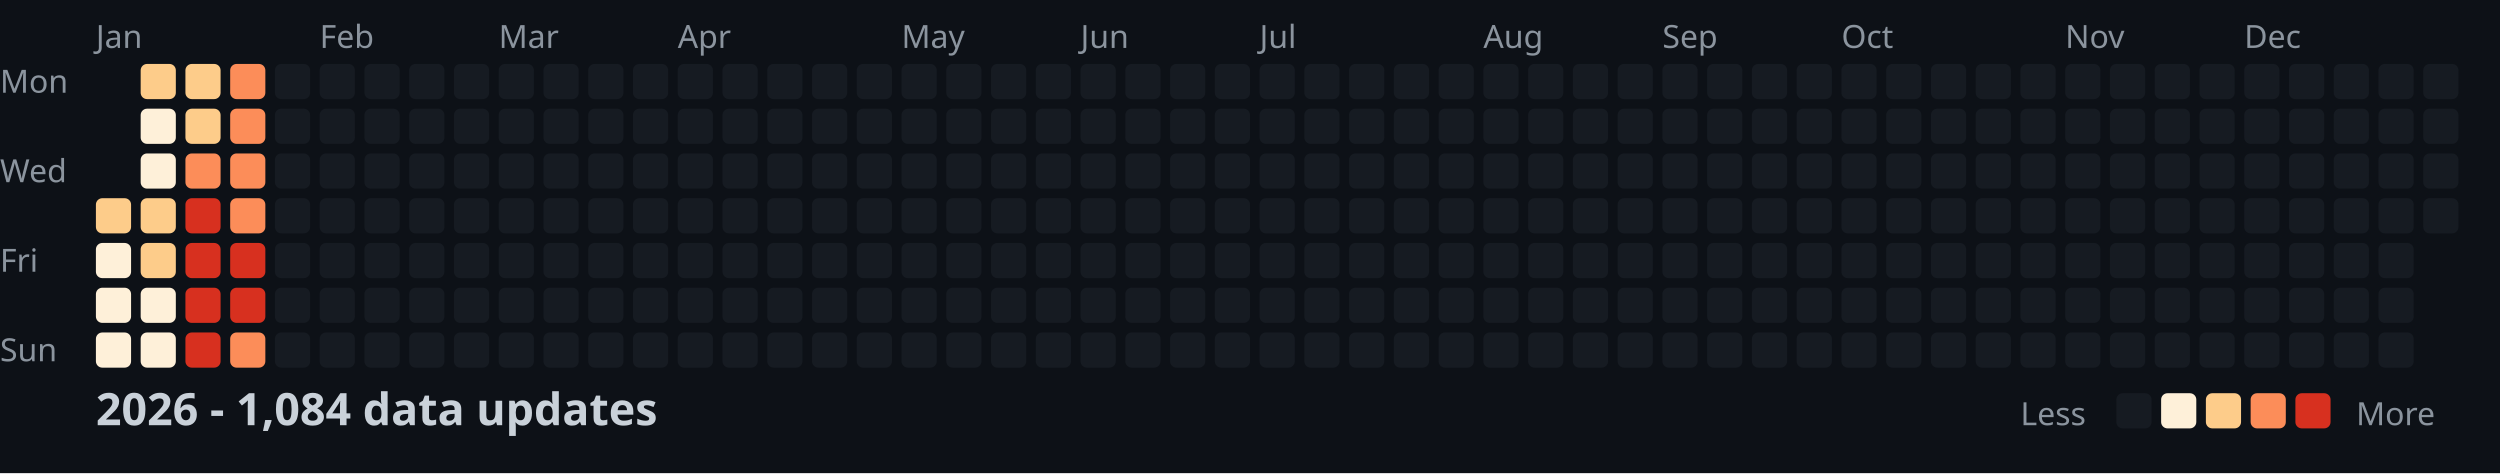
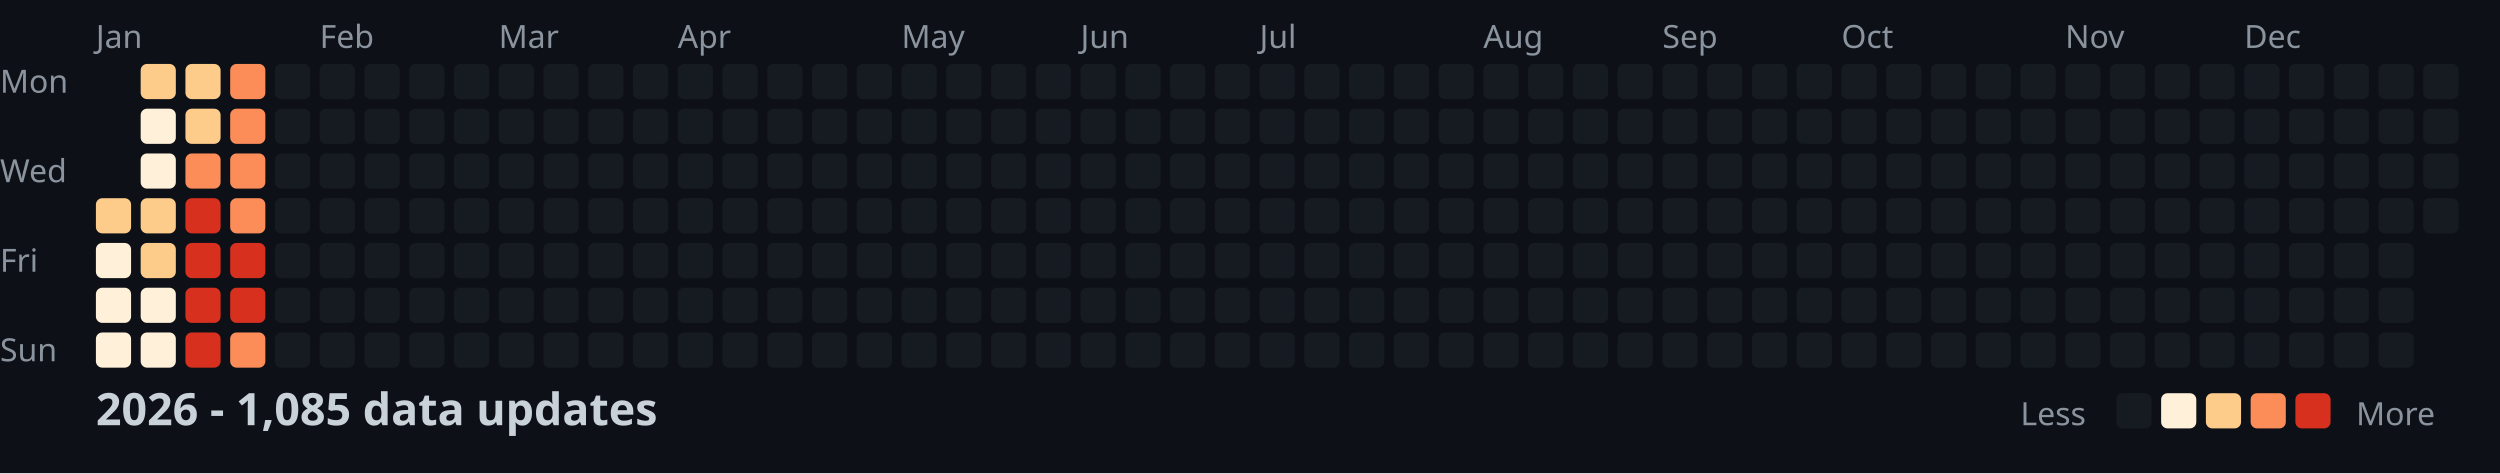
<svg xmlns="http://www.w3.org/2000/svg" width="782" height="148">
  <style>
    .month { font: 10px sans-serif; fill: #8b949e; }
    .day { font: 10px sans-serif; fill: #8b949e; }
    .title { font: bold 14px sans-serif; fill: #c9d1d9; }
    .legend { font: 10px sans-serif; fill: #8b949e; }
  </style>
  <rect width="100%" height="100%" fill="#0d1117" />
  <text x="0" y="29" class="day">Mon</text>
  <text x="0" y="57" class="day">Wed</text>
  <text x="0" y="85" class="day">Fri</text>
  <text x="0" y="113" class="day">Sun</text>
  <text x="30" y="15" class="month">Jan</text>
  <text x="100" y="15" class="month">Feb</text>
  <text x="156" y="15" class="month">Mar</text>
  <text x="212" y="15" class="month">Apr</text>
  <text x="282" y="15" class="month">May</text>
  <text x="338" y="15" class="month">Jun</text>
  <text x="394" y="15" class="month">Jul</text>
  <text x="464" y="15" class="month">Aug</text>
  <text x="520" y="15" class="month">Sep</text>
  <text x="576" y="15" class="month">Oct</text>
  <text x="646" y="15" class="month">Nov</text>
  <text x="702" y="15" class="month">Dec</text>
  <rect x="30" y="62" width="11" height="11" fill="#fdcc8a" rx="2" />
  <rect x="30" y="76" width="11" height="11" fill="#fef0d9" rx="2" />
  <rect x="30" y="90" width="11" height="11" fill="#fef0d9" rx="2" />
  <rect x="30" y="104" width="11" height="11" fill="#fef0d9" rx="2" />
  <rect x="44" y="20" width="11" height="11" fill="#fdcc8a" rx="2" />
  <rect x="44" y="34" width="11" height="11" fill="#fef0d9" rx="2" />
  <rect x="44" y="48" width="11" height="11" fill="#fef0d9" rx="2" />
  <rect x="44" y="62" width="11" height="11" fill="#fdcc8a" rx="2" />
  <rect x="44" y="76" width="11" height="11" fill="#fdcc8a" rx="2" />
  <rect x="44" y="90" width="11" height="11" fill="#fef0d9" rx="2" />
  <rect x="44" y="104" width="11" height="11" fill="#fef0d9" rx="2" />
  <rect x="58" y="20" width="11" height="11" fill="#fdcc8a" rx="2" />
  <rect x="58" y="34" width="11" height="11" fill="#fdcc8a" rx="2" />
  <rect x="58" y="48" width="11" height="11" fill="#fc8d59" rx="2" />
  <rect x="58" y="62" width="11" height="11" fill="#d7301f" rx="2" />
  <rect x="58" y="76" width="11" height="11" fill="#d7301f" rx="2" />
  <rect x="58" y="90" width="11" height="11" fill="#d7301f" rx="2" />
  <rect x="58" y="104" width="11" height="11" fill="#d7301f" rx="2" />
  <rect x="72" y="20" width="11" height="11" fill="#fc8d59" rx="2" />
  <rect x="72" y="34" width="11" height="11" fill="#fc8d59" rx="2" />
  <rect x="72" y="48" width="11" height="11" fill="#fc8d59" rx="2" />
  <rect x="72" y="62" width="11" height="11" fill="#fc8d59" rx="2" />
  <rect x="72" y="76" width="11" height="11" fill="#d7301f" rx="2" />
  <rect x="72" y="90" width="11" height="11" fill="#d7301f" rx="2" />
  <rect x="72" y="104" width="11" height="11" fill="#fc8d59" rx="2" />
  <rect x="86" y="20" width="11" height="11" fill="#161b22" rx="2" />
  <rect x="86" y="34" width="11" height="11" fill="#161b22" rx="2" />
  <rect x="86" y="48" width="11" height="11" fill="#161b22" rx="2" />
  <rect x="86" y="62" width="11" height="11" fill="#161b22" rx="2" />
  <rect x="86" y="76" width="11" height="11" fill="#161b22" rx="2" />
  <rect x="86" y="90" width="11" height="11" fill="#161b22" rx="2" />
  <rect x="86" y="104" width="11" height="11" fill="#161b22" rx="2" />
  <rect x="100" y="20" width="11" height="11" fill="#161b22" rx="2" />
  <rect x="100" y="34" width="11" height="11" fill="#161b22" rx="2" />
  <rect x="100" y="48" width="11" height="11" fill="#161b22" rx="2" />
  <rect x="100" y="62" width="11" height="11" fill="#161b22" rx="2" />
  <rect x="100" y="76" width="11" height="11" fill="#161b22" rx="2" />
  <rect x="100" y="90" width="11" height="11" fill="#161b22" rx="2" />
  <rect x="100" y="104" width="11" height="11" fill="#161b22" rx="2" />
  <rect x="114" y="20" width="11" height="11" fill="#161b22" rx="2" />
  <rect x="114" y="34" width="11" height="11" fill="#161b22" rx="2" />
  <rect x="114" y="48" width="11" height="11" fill="#161b22" rx="2" />
  <rect x="114" y="62" width="11" height="11" fill="#161b22" rx="2" />
  <rect x="114" y="76" width="11" height="11" fill="#161b22" rx="2" />
  <rect x="114" y="90" width="11" height="11" fill="#161b22" rx="2" />
  <rect x="114" y="104" width="11" height="11" fill="#161b22" rx="2" />
  <rect x="128" y="20" width="11" height="11" fill="#161b22" rx="2" />
  <rect x="128" y="34" width="11" height="11" fill="#161b22" rx="2" />
  <rect x="128" y="48" width="11" height="11" fill="#161b22" rx="2" />
  <rect x="128" y="62" width="11" height="11" fill="#161b22" rx="2" />
  <rect x="128" y="76" width="11" height="11" fill="#161b22" rx="2" />
  <rect x="128" y="90" width="11" height="11" fill="#161b22" rx="2" />
  <rect x="128" y="104" width="11" height="11" fill="#161b22" rx="2" />
  <rect x="142" y="20" width="11" height="11" fill="#161b22" rx="2" />
  <rect x="142" y="34" width="11" height="11" fill="#161b22" rx="2" />
  <rect x="142" y="48" width="11" height="11" fill="#161b22" rx="2" />
  <rect x="142" y="62" width="11" height="11" fill="#161b22" rx="2" />
  <rect x="142" y="76" width="11" height="11" fill="#161b22" rx="2" />
  <rect x="142" y="90" width="11" height="11" fill="#161b22" rx="2" />
  <rect x="142" y="104" width="11" height="11" fill="#161b22" rx="2" />
  <rect x="156" y="20" width="11" height="11" fill="#161b22" rx="2" />
  <rect x="156" y="34" width="11" height="11" fill="#161b22" rx="2" />
  <rect x="156" y="48" width="11" height="11" fill="#161b22" rx="2" />
  <rect x="156" y="62" width="11" height="11" fill="#161b22" rx="2" />
  <rect x="156" y="76" width="11" height="11" fill="#161b22" rx="2" />
  <rect x="156" y="90" width="11" height="11" fill="#161b22" rx="2" />
  <rect x="156" y="104" width="11" height="11" fill="#161b22" rx="2" />
  <rect x="170" y="20" width="11" height="11" fill="#161b22" rx="2" />
  <rect x="170" y="34" width="11" height="11" fill="#161b22" rx="2" />
  <rect x="170" y="48" width="11" height="11" fill="#161b22" rx="2" />
  <rect x="170" y="62" width="11" height="11" fill="#161b22" rx="2" />
  <rect x="170" y="76" width="11" height="11" fill="#161b22" rx="2" />
  <rect x="170" y="90" width="11" height="11" fill="#161b22" rx="2" />
  <rect x="170" y="104" width="11" height="11" fill="#161b22" rx="2" />
  <rect x="184" y="20" width="11" height="11" fill="#161b22" rx="2" />
  <rect x="184" y="34" width="11" height="11" fill="#161b22" rx="2" />
  <rect x="184" y="48" width="11" height="11" fill="#161b22" rx="2" />
  <rect x="184" y="62" width="11" height="11" fill="#161b22" rx="2" />
  <rect x="184" y="76" width="11" height="11" fill="#161b22" rx="2" />
  <rect x="184" y="90" width="11" height="11" fill="#161b22" rx="2" />
  <rect x="184" y="104" width="11" height="11" fill="#161b22" rx="2" />
  <rect x="198" y="20" width="11" height="11" fill="#161b22" rx="2" />
  <rect x="198" y="34" width="11" height="11" fill="#161b22" rx="2" />
  <rect x="198" y="48" width="11" height="11" fill="#161b22" rx="2" />
  <rect x="198" y="62" width="11" height="11" fill="#161b22" rx="2" />
  <rect x="198" y="76" width="11" height="11" fill="#161b22" rx="2" />
  <rect x="198" y="90" width="11" height="11" fill="#161b22" rx="2" />
  <rect x="198" y="104" width="11" height="11" fill="#161b22" rx="2" />
  <rect x="212" y="20" width="11" height="11" fill="#161b22" rx="2" />
  <rect x="212" y="34" width="11" height="11" fill="#161b22" rx="2" />
  <rect x="212" y="48" width="11" height="11" fill="#161b22" rx="2" />
  <rect x="212" y="62" width="11" height="11" fill="#161b22" rx="2" />
  <rect x="212" y="76" width="11" height="11" fill="#161b22" rx="2" />
  <rect x="212" y="90" width="11" height="11" fill="#161b22" rx="2" />
  <rect x="212" y="104" width="11" height="11" fill="#161b22" rx="2" />
  <rect x="226" y="20" width="11" height="11" fill="#161b22" rx="2" />
  <rect x="226" y="34" width="11" height="11" fill="#161b22" rx="2" />
  <rect x="226" y="48" width="11" height="11" fill="#161b22" rx="2" />
  <rect x="226" y="62" width="11" height="11" fill="#161b22" rx="2" />
  <rect x="226" y="76" width="11" height="11" fill="#161b22" rx="2" />
  <rect x="226" y="90" width="11" height="11" fill="#161b22" rx="2" />
  <rect x="226" y="104" width="11" height="11" fill="#161b22" rx="2" />
  <rect x="240" y="20" width="11" height="11" fill="#161b22" rx="2" />
  <rect x="240" y="34" width="11" height="11" fill="#161b22" rx="2" />
  <rect x="240" y="48" width="11" height="11" fill="#161b22" rx="2" />
  <rect x="240" y="62" width="11" height="11" fill="#161b22" rx="2" />
  <rect x="240" y="76" width="11" height="11" fill="#161b22" rx="2" />
  <rect x="240" y="90" width="11" height="11" fill="#161b22" rx="2" />
  <rect x="240" y="104" width="11" height="11" fill="#161b22" rx="2" />
  <rect x="254" y="20" width="11" height="11" fill="#161b22" rx="2" />
  <rect x="254" y="34" width="11" height="11" fill="#161b22" rx="2" />
  <rect x="254" y="48" width="11" height="11" fill="#161b22" rx="2" />
  <rect x="254" y="62" width="11" height="11" fill="#161b22" rx="2" />
  <rect x="254" y="76" width="11" height="11" fill="#161b22" rx="2" />
  <rect x="254" y="90" width="11" height="11" fill="#161b22" rx="2" />
  <rect x="254" y="104" width="11" height="11" fill="#161b22" rx="2" />
  <rect x="268" y="20" width="11" height="11" fill="#161b22" rx="2" />
  <rect x="268" y="34" width="11" height="11" fill="#161b22" rx="2" />
  <rect x="268" y="48" width="11" height="11" fill="#161b22" rx="2" />
  <rect x="268" y="62" width="11" height="11" fill="#161b22" rx="2" />
  <rect x="268" y="76" width="11" height="11" fill="#161b22" rx="2" />
  <rect x="268" y="90" width="11" height="11" fill="#161b22" rx="2" />
  <rect x="268" y="104" width="11" height="11" fill="#161b22" rx="2" />
  <rect x="282" y="20" width="11" height="11" fill="#161b22" rx="2" />
  <rect x="282" y="34" width="11" height="11" fill="#161b22" rx="2" />
  <rect x="282" y="48" width="11" height="11" fill="#161b22" rx="2" />
  <rect x="282" y="62" width="11" height="11" fill="#161b22" rx="2" />
  <rect x="282" y="76" width="11" height="11" fill="#161b22" rx="2" />
  <rect x="282" y="90" width="11" height="11" fill="#161b22" rx="2" />
  <rect x="282" y="104" width="11" height="11" fill="#161b22" rx="2" />
  <rect x="296" y="20" width="11" height="11" fill="#161b22" rx="2" />
  <rect x="296" y="34" width="11" height="11" fill="#161b22" rx="2" />
  <rect x="296" y="48" width="11" height="11" fill="#161b22" rx="2" />
  <rect x="296" y="62" width="11" height="11" fill="#161b22" rx="2" />
  <rect x="296" y="76" width="11" height="11" fill="#161b22" rx="2" />
  <rect x="296" y="90" width="11" height="11" fill="#161b22" rx="2" />
  <rect x="296" y="104" width="11" height="11" fill="#161b22" rx="2" />
  <rect x="310" y="20" width="11" height="11" fill="#161b22" rx="2" />
  <rect x="310" y="34" width="11" height="11" fill="#161b22" rx="2" />
  <rect x="310" y="48" width="11" height="11" fill="#161b22" rx="2" />
  <rect x="310" y="62" width="11" height="11" fill="#161b22" rx="2" />
  <rect x="310" y="76" width="11" height="11" fill="#161b22" rx="2" />
  <rect x="310" y="90" width="11" height="11" fill="#161b22" rx="2" />
  <rect x="310" y="104" width="11" height="11" fill="#161b22" rx="2" />
  <rect x="324" y="20" width="11" height="11" fill="#161b22" rx="2" />
  <rect x="324" y="34" width="11" height="11" fill="#161b22" rx="2" />
  <rect x="324" y="48" width="11" height="11" fill="#161b22" rx="2" />
  <rect x="324" y="62" width="11" height="11" fill="#161b22" rx="2" />
  <rect x="324" y="76" width="11" height="11" fill="#161b22" rx="2" />
  <rect x="324" y="90" width="11" height="11" fill="#161b22" rx="2" />
  <rect x="324" y="104" width="11" height="11" fill="#161b22" rx="2" />
  <rect x="338" y="20" width="11" height="11" fill="#161b22" rx="2" />
  <rect x="338" y="34" width="11" height="11" fill="#161b22" rx="2" />
  <rect x="338" y="48" width="11" height="11" fill="#161b22" rx="2" />
  <rect x="338" y="62" width="11" height="11" fill="#161b22" rx="2" />
  <rect x="338" y="76" width="11" height="11" fill="#161b22" rx="2" />
  <rect x="338" y="90" width="11" height="11" fill="#161b22" rx="2" />
  <rect x="338" y="104" width="11" height="11" fill="#161b22" rx="2" />
  <rect x="352" y="20" width="11" height="11" fill="#161b22" rx="2" />
  <rect x="352" y="34" width="11" height="11" fill="#161b22" rx="2" />
  <rect x="352" y="48" width="11" height="11" fill="#161b22" rx="2" />
  <rect x="352" y="62" width="11" height="11" fill="#161b22" rx="2" />
  <rect x="352" y="76" width="11" height="11" fill="#161b22" rx="2" />
  <rect x="352" y="90" width="11" height="11" fill="#161b22" rx="2" />
  <rect x="352" y="104" width="11" height="11" fill="#161b22" rx="2" />
  <rect x="366" y="20" width="11" height="11" fill="#161b22" rx="2" />
  <rect x="366" y="34" width="11" height="11" fill="#161b22" rx="2" />
  <rect x="366" y="48" width="11" height="11" fill="#161b22" rx="2" />
  <rect x="366" y="62" width="11" height="11" fill="#161b22" rx="2" />
  <rect x="366" y="76" width="11" height="11" fill="#161b22" rx="2" />
  <rect x="366" y="90" width="11" height="11" fill="#161b22" rx="2" />
  <rect x="366" y="104" width="11" height="11" fill="#161b22" rx="2" />
  <rect x="380" y="20" width="11" height="11" fill="#161b22" rx="2" />
  <rect x="380" y="34" width="11" height="11" fill="#161b22" rx="2" />
  <rect x="380" y="48" width="11" height="11" fill="#161b22" rx="2" />
  <rect x="380" y="62" width="11" height="11" fill="#161b22" rx="2" />
  <rect x="380" y="76" width="11" height="11" fill="#161b22" rx="2" />
  <rect x="380" y="90" width="11" height="11" fill="#161b22" rx="2" />
  <rect x="380" y="104" width="11" height="11" fill="#161b22" rx="2" />
  <rect x="394" y="20" width="11" height="11" fill="#161b22" rx="2" />
  <rect x="394" y="34" width="11" height="11" fill="#161b22" rx="2" />
  <rect x="394" y="48" width="11" height="11" fill="#161b22" rx="2" />
  <rect x="394" y="62" width="11" height="11" fill="#161b22" rx="2" />
  <rect x="394" y="76" width="11" height="11" fill="#161b22" rx="2" />
  <rect x="394" y="90" width="11" height="11" fill="#161b22" rx="2" />
  <rect x="394" y="104" width="11" height="11" fill="#161b22" rx="2" />
  <rect x="408" y="20" width="11" height="11" fill="#161b22" rx="2" />
  <rect x="408" y="34" width="11" height="11" fill="#161b22" rx="2" />
  <rect x="408" y="48" width="11" height="11" fill="#161b22" rx="2" />
  <rect x="408" y="62" width="11" height="11" fill="#161b22" rx="2" />
  <rect x="408" y="76" width="11" height="11" fill="#161b22" rx="2" />
  <rect x="408" y="90" width="11" height="11" fill="#161b22" rx="2" />
  <rect x="408" y="104" width="11" height="11" fill="#161b22" rx="2" />
  <rect x="422" y="20" width="11" height="11" fill="#161b22" rx="2" />
  <rect x="422" y="34" width="11" height="11" fill="#161b22" rx="2" />
  <rect x="422" y="48" width="11" height="11" fill="#161b22" rx="2" />
  <rect x="422" y="62" width="11" height="11" fill="#161b22" rx="2" />
  <rect x="422" y="76" width="11" height="11" fill="#161b22" rx="2" />
  <rect x="422" y="90" width="11" height="11" fill="#161b22" rx="2" />
  <rect x="422" y="104" width="11" height="11" fill="#161b22" rx="2" />
  <rect x="436" y="20" width="11" height="11" fill="#161b22" rx="2" />
  <rect x="436" y="34" width="11" height="11" fill="#161b22" rx="2" />
  <rect x="436" y="48" width="11" height="11" fill="#161b22" rx="2" />
  <rect x="436" y="62" width="11" height="11" fill="#161b22" rx="2" />
  <rect x="436" y="76" width="11" height="11" fill="#161b22" rx="2" />
  <rect x="436" y="90" width="11" height="11" fill="#161b22" rx="2" />
  <rect x="436" y="104" width="11" height="11" fill="#161b22" rx="2" />
  <rect x="450" y="20" width="11" height="11" fill="#161b22" rx="2" />
  <rect x="450" y="34" width="11" height="11" fill="#161b22" rx="2" />
  <rect x="450" y="48" width="11" height="11" fill="#161b22" rx="2" />
  <rect x="450" y="62" width="11" height="11" fill="#161b22" rx="2" />
  <rect x="450" y="76" width="11" height="11" fill="#161b22" rx="2" />
  <rect x="450" y="90" width="11" height="11" fill="#161b22" rx="2" />
  <rect x="450" y="104" width="11" height="11" fill="#161b22" rx="2" />
  <rect x="464" y="20" width="11" height="11" fill="#161b22" rx="2" />
  <rect x="464" y="34" width="11" height="11" fill="#161b22" rx="2" />
  <rect x="464" y="48" width="11" height="11" fill="#161b22" rx="2" />
  <rect x="464" y="62" width="11" height="11" fill="#161b22" rx="2" />
  <rect x="464" y="76" width="11" height="11" fill="#161b22" rx="2" />
  <rect x="464" y="90" width="11" height="11" fill="#161b22" rx="2" />
  <rect x="464" y="104" width="11" height="11" fill="#161b22" rx="2" />
  <rect x="478" y="20" width="11" height="11" fill="#161b22" rx="2" />
  <rect x="478" y="34" width="11" height="11" fill="#161b22" rx="2" />
  <rect x="478" y="48" width="11" height="11" fill="#161b22" rx="2" />
  <rect x="478" y="62" width="11" height="11" fill="#161b22" rx="2" />
  <rect x="478" y="76" width="11" height="11" fill="#161b22" rx="2" />
  <rect x="478" y="90" width="11" height="11" fill="#161b22" rx="2" />
  <rect x="478" y="104" width="11" height="11" fill="#161b22" rx="2" />
  <rect x="492" y="20" width="11" height="11" fill="#161b22" rx="2" />
  <rect x="492" y="34" width="11" height="11" fill="#161b22" rx="2" />
  <rect x="492" y="48" width="11" height="11" fill="#161b22" rx="2" />
  <rect x="492" y="62" width="11" height="11" fill="#161b22" rx="2" />
  <rect x="492" y="76" width="11" height="11" fill="#161b22" rx="2" />
  <rect x="492" y="90" width="11" height="11" fill="#161b22" rx="2" />
  <rect x="492" y="104" width="11" height="11" fill="#161b22" rx="2" />
  <rect x="506" y="20" width="11" height="11" fill="#161b22" rx="2" />
  <rect x="506" y="34" width="11" height="11" fill="#161b22" rx="2" />
  <rect x="506" y="48" width="11" height="11" fill="#161b22" rx="2" />
  <rect x="506" y="62" width="11" height="11" fill="#161b22" rx="2" />
  <rect x="506" y="76" width="11" height="11" fill="#161b22" rx="2" />
  <rect x="506" y="90" width="11" height="11" fill="#161b22" rx="2" />
  <rect x="506" y="104" width="11" height="11" fill="#161b22" rx="2" />
  <rect x="520" y="20" width="11" height="11" fill="#161b22" rx="2" />
  <rect x="520" y="34" width="11" height="11" fill="#161b22" rx="2" />
  <rect x="520" y="48" width="11" height="11" fill="#161b22" rx="2" />
  <rect x="520" y="62" width="11" height="11" fill="#161b22" rx="2" />
  <rect x="520" y="76" width="11" height="11" fill="#161b22" rx="2" />
  <rect x="520" y="90" width="11" height="11" fill="#161b22" rx="2" />
  <rect x="520" y="104" width="11" height="11" fill="#161b22" rx="2" />
  <rect x="534" y="20" width="11" height="11" fill="#161b22" rx="2" />
  <rect x="534" y="34" width="11" height="11" fill="#161b22" rx="2" />
  <rect x="534" y="48" width="11" height="11" fill="#161b22" rx="2" />
  <rect x="534" y="62" width="11" height="11" fill="#161b22" rx="2" />
  <rect x="534" y="76" width="11" height="11" fill="#161b22" rx="2" />
  <rect x="534" y="90" width="11" height="11" fill="#161b22" rx="2" />
  <rect x="534" y="104" width="11" height="11" fill="#161b22" rx="2" />
  <rect x="548" y="20" width="11" height="11" fill="#161b22" rx="2" />
  <rect x="548" y="34" width="11" height="11" fill="#161b22" rx="2" />
  <rect x="548" y="48" width="11" height="11" fill="#161b22" rx="2" />
  <rect x="548" y="62" width="11" height="11" fill="#161b22" rx="2" />
  <rect x="548" y="76" width="11" height="11" fill="#161b22" rx="2" />
  <rect x="548" y="90" width="11" height="11" fill="#161b22" rx="2" />
  <rect x="548" y="104" width="11" height="11" fill="#161b22" rx="2" />
  <rect x="562" y="20" width="11" height="11" fill="#161b22" rx="2" />
  <rect x="562" y="34" width="11" height="11" fill="#161b22" rx="2" />
  <rect x="562" y="48" width="11" height="11" fill="#161b22" rx="2" />
  <rect x="562" y="62" width="11" height="11" fill="#161b22" rx="2" />
  <rect x="562" y="76" width="11" height="11" fill="#161b22" rx="2" />
  <rect x="562" y="90" width="11" height="11" fill="#161b22" rx="2" />
  <rect x="562" y="104" width="11" height="11" fill="#161b22" rx="2" />
  <rect x="576" y="20" width="11" height="11" fill="#161b22" rx="2" />
  <rect x="576" y="34" width="11" height="11" fill="#161b22" rx="2" />
  <rect x="576" y="48" width="11" height="11" fill="#161b22" rx="2" />
  <rect x="576" y="62" width="11" height="11" fill="#161b22" rx="2" />
  <rect x="576" y="76" width="11" height="11" fill="#161b22" rx="2" />
  <rect x="576" y="90" width="11" height="11" fill="#161b22" rx="2" />
  <rect x="576" y="104" width="11" height="11" fill="#161b22" rx="2" />
  <rect x="590" y="20" width="11" height="11" fill="#161b22" rx="2" />
  <rect x="590" y="34" width="11" height="11" fill="#161b22" rx="2" />
  <rect x="590" y="48" width="11" height="11" fill="#161b22" rx="2" />
  <rect x="590" y="62" width="11" height="11" fill="#161b22" rx="2" />
  <rect x="590" y="76" width="11" height="11" fill="#161b22" rx="2" />
  <rect x="590" y="90" width="11" height="11" fill="#161b22" rx="2" />
  <rect x="590" y="104" width="11" height="11" fill="#161b22" rx="2" />
  <rect x="604" y="20" width="11" height="11" fill="#161b22" rx="2" />
  <rect x="604" y="34" width="11" height="11" fill="#161b22" rx="2" />
  <rect x="604" y="48" width="11" height="11" fill="#161b22" rx="2" />
  <rect x="604" y="62" width="11" height="11" fill="#161b22" rx="2" />
  <rect x="604" y="76" width="11" height="11" fill="#161b22" rx="2" />
  <rect x="604" y="90" width="11" height="11" fill="#161b22" rx="2" />
  <rect x="604" y="104" width="11" height="11" fill="#161b22" rx="2" />
  <rect x="618" y="20" width="11" height="11" fill="#161b22" rx="2" />
  <rect x="618" y="34" width="11" height="11" fill="#161b22" rx="2" />
  <rect x="618" y="48" width="11" height="11" fill="#161b22" rx="2" />
  <rect x="618" y="62" width="11" height="11" fill="#161b22" rx="2" />
  <rect x="618" y="76" width="11" height="11" fill="#161b22" rx="2" />
  <rect x="618" y="90" width="11" height="11" fill="#161b22" rx="2" />
  <rect x="618" y="104" width="11" height="11" fill="#161b22" rx="2" />
  <rect x="632" y="20" width="11" height="11" fill="#161b22" rx="2" />
  <rect x="632" y="34" width="11" height="11" fill="#161b22" rx="2" />
  <rect x="632" y="48" width="11" height="11" fill="#161b22" rx="2" />
  <rect x="632" y="62" width="11" height="11" fill="#161b22" rx="2" />
  <rect x="632" y="76" width="11" height="11" fill="#161b22" rx="2" />
  <rect x="632" y="90" width="11" height="11" fill="#161b22" rx="2" />
  <rect x="632" y="104" width="11" height="11" fill="#161b22" rx="2" />
  <rect x="646" y="20" width="11" height="11" fill="#161b22" rx="2" />
  <rect x="646" y="34" width="11" height="11" fill="#161b22" rx="2" />
  <rect x="646" y="48" width="11" height="11" fill="#161b22" rx="2" />
  <rect x="646" y="62" width="11" height="11" fill="#161b22" rx="2" />
  <rect x="646" y="76" width="11" height="11" fill="#161b22" rx="2" />
  <rect x="646" y="90" width="11" height="11" fill="#161b22" rx="2" />
  <rect x="646" y="104" width="11" height="11" fill="#161b22" rx="2" />
  <rect x="660" y="20" width="11" height="11" fill="#161b22" rx="2" />
  <rect x="660" y="34" width="11" height="11" fill="#161b22" rx="2" />
  <rect x="660" y="48" width="11" height="11" fill="#161b22" rx="2" />
  <rect x="660" y="62" width="11" height="11" fill="#161b22" rx="2" />
  <rect x="660" y="76" width="11" height="11" fill="#161b22" rx="2" />
  <rect x="660" y="90" width="11" height="11" fill="#161b22" rx="2" />
  <rect x="660" y="104" width="11" height="11" fill="#161b22" rx="2" />
  <rect x="674" y="20" width="11" height="11" fill="#161b22" rx="2" />
  <rect x="674" y="34" width="11" height="11" fill="#161b22" rx="2" />
  <rect x="674" y="48" width="11" height="11" fill="#161b22" rx="2" />
  <rect x="674" y="62" width="11" height="11" fill="#161b22" rx="2" />
  <rect x="674" y="76" width="11" height="11" fill="#161b22" rx="2" />
  <rect x="674" y="90" width="11" height="11" fill="#161b22" rx="2" />
  <rect x="674" y="104" width="11" height="11" fill="#161b22" rx="2" />
  <rect x="688" y="20" width="11" height="11" fill="#161b22" rx="2" />
  <rect x="688" y="34" width="11" height="11" fill="#161b22" rx="2" />
  <rect x="688" y="48" width="11" height="11" fill="#161b22" rx="2" />
  <rect x="688" y="62" width="11" height="11" fill="#161b22" rx="2" />
  <rect x="688" y="76" width="11" height="11" fill="#161b22" rx="2" />
  <rect x="688" y="90" width="11" height="11" fill="#161b22" rx="2" />
  <rect x="688" y="104" width="11" height="11" fill="#161b22" rx="2" />
  <rect x="702" y="20" width="11" height="11" fill="#161b22" rx="2" />
  <rect x="702" y="34" width="11" height="11" fill="#161b22" rx="2" />
  <rect x="702" y="48" width="11" height="11" fill="#161b22" rx="2" />
  <rect x="702" y="62" width="11" height="11" fill="#161b22" rx="2" />
  <rect x="702" y="76" width="11" height="11" fill="#161b22" rx="2" />
  <rect x="702" y="90" width="11" height="11" fill="#161b22" rx="2" />
  <rect x="702" y="104" width="11" height="11" fill="#161b22" rx="2" />
  <rect x="716" y="20" width="11" height="11" fill="#161b22" rx="2" />
  <rect x="716" y="34" width="11" height="11" fill="#161b22" rx="2" />
  <rect x="716" y="48" width="11" height="11" fill="#161b22" rx="2" />
  <rect x="716" y="62" width="11" height="11" fill="#161b22" rx="2" />
  <rect x="716" y="76" width="11" height="11" fill="#161b22" rx="2" />
  <rect x="716" y="90" width="11" height="11" fill="#161b22" rx="2" />
  <rect x="716" y="104" width="11" height="11" fill="#161b22" rx="2" />
  <rect x="730" y="20" width="11" height="11" fill="#161b22" rx="2" />
  <rect x="730" y="34" width="11" height="11" fill="#161b22" rx="2" />
  <rect x="730" y="48" width="11" height="11" fill="#161b22" rx="2" />
  <rect x="730" y="62" width="11" height="11" fill="#161b22" rx="2" />
  <rect x="730" y="76" width="11" height="11" fill="#161b22" rx="2" />
  <rect x="730" y="90" width="11" height="11" fill="#161b22" rx="2" />
  <rect x="730" y="104" width="11" height="11" fill="#161b22" rx="2" />
  <rect x="744" y="20" width="11" height="11" fill="#161b22" rx="2" />
  <rect x="744" y="34" width="11" height="11" fill="#161b22" rx="2" />
  <rect x="744" y="48" width="11" height="11" fill="#161b22" rx="2" />
  <rect x="744" y="62" width="11" height="11" fill="#161b22" rx="2" />
  <rect x="744" y="76" width="11" height="11" fill="#161b22" rx="2" />
  <rect x="744" y="90" width="11" height="11" fill="#161b22" rx="2" />
  <rect x="744" y="104" width="11" height="11" fill="#161b22" rx="2" />
  <rect x="758" y="20" width="11" height="11" fill="#161b22" rx="2" />
  <rect x="758" y="34" width="11" height="11" fill="#161b22" rx="2" />
  <rect x="758" y="48" width="11" height="11" fill="#161b22" rx="2" />
  <rect x="758" y="62" width="11" height="11" fill="#161b22" rx="2" />
-   <text x="30" y="133" class="title">2026 - 1,084 data updates</text>
+   <text x="30" y="133" class="title">2026 - 1,085 data updates</text>
  <text x="632" y="133" class="legend">Less</text>
  <rect x="662" y="123" width="11" height="11" fill="#161b22" rx="2" />
  <rect x="676" y="123" width="11" height="11" fill="#fef0d9" rx="2" />
  <rect x="690" y="123" width="11" height="11" fill="#fdcc8a" rx="2" />
  <rect x="704" y="123" width="11" height="11" fill="#fc8d59" rx="2" />
  <rect x="718" y="123" width="11" height="11" fill="#d7301f" rx="2" />
  <text x="737" y="133" class="legend">More</text>
</svg>
